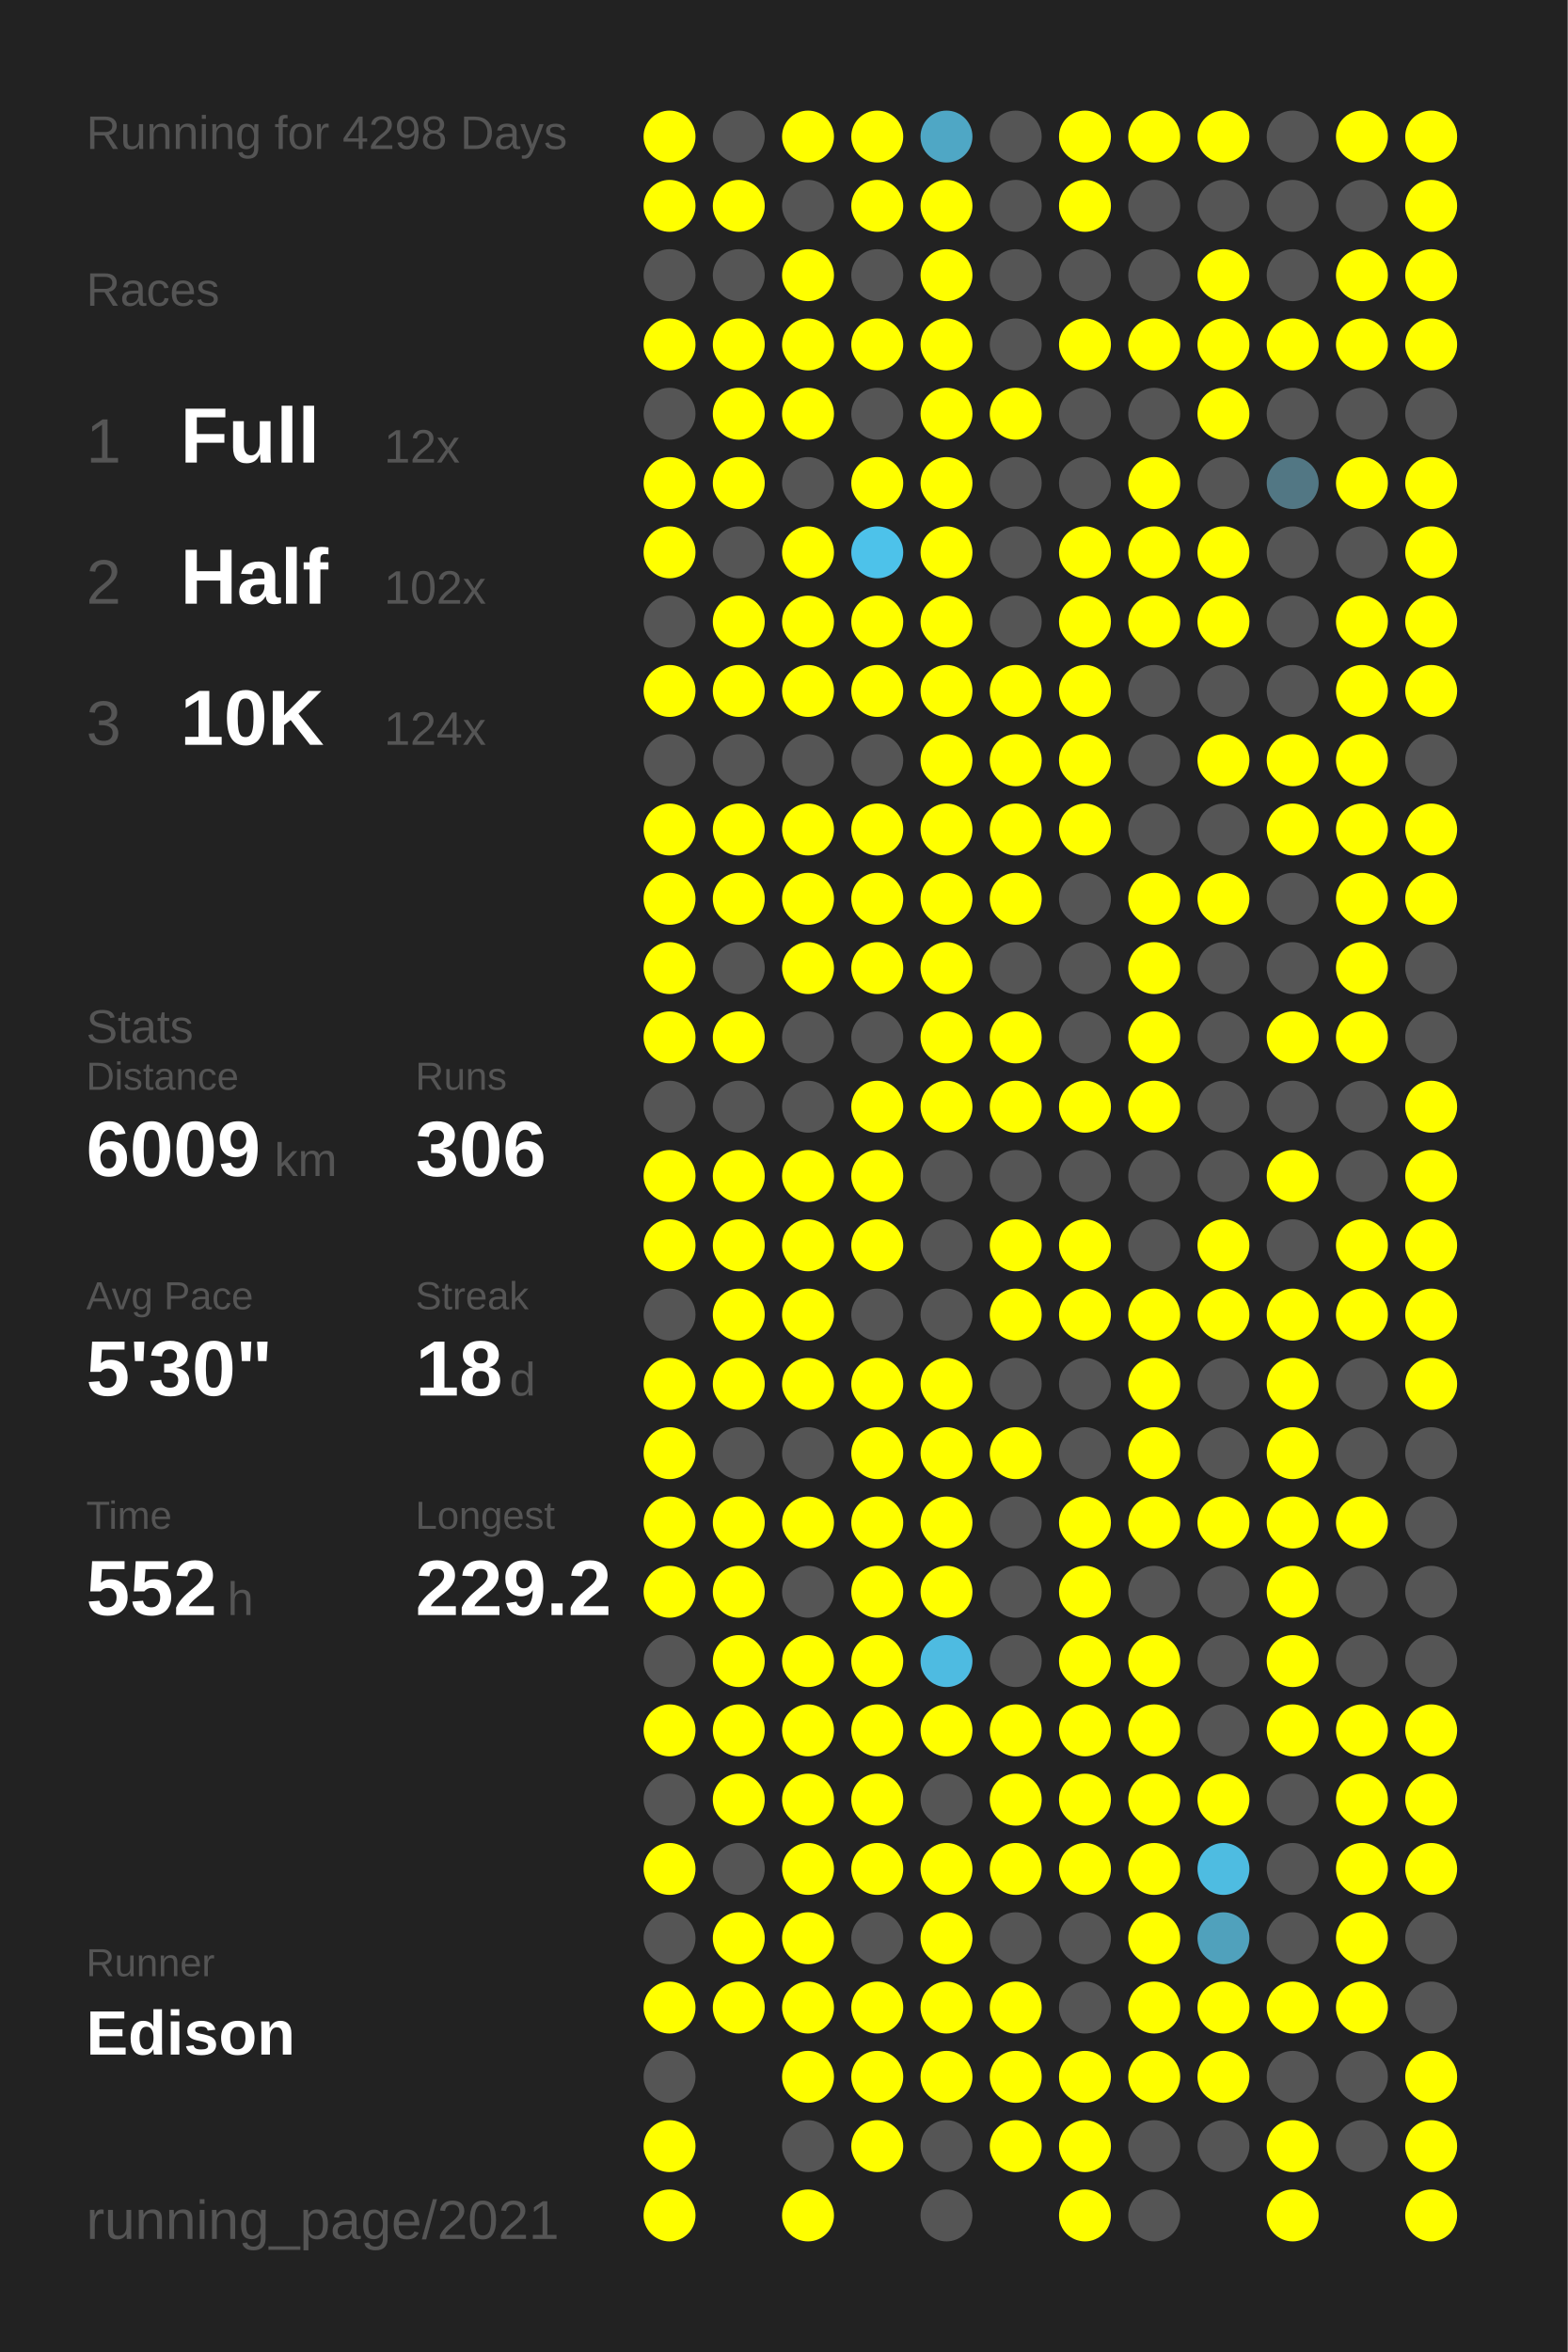
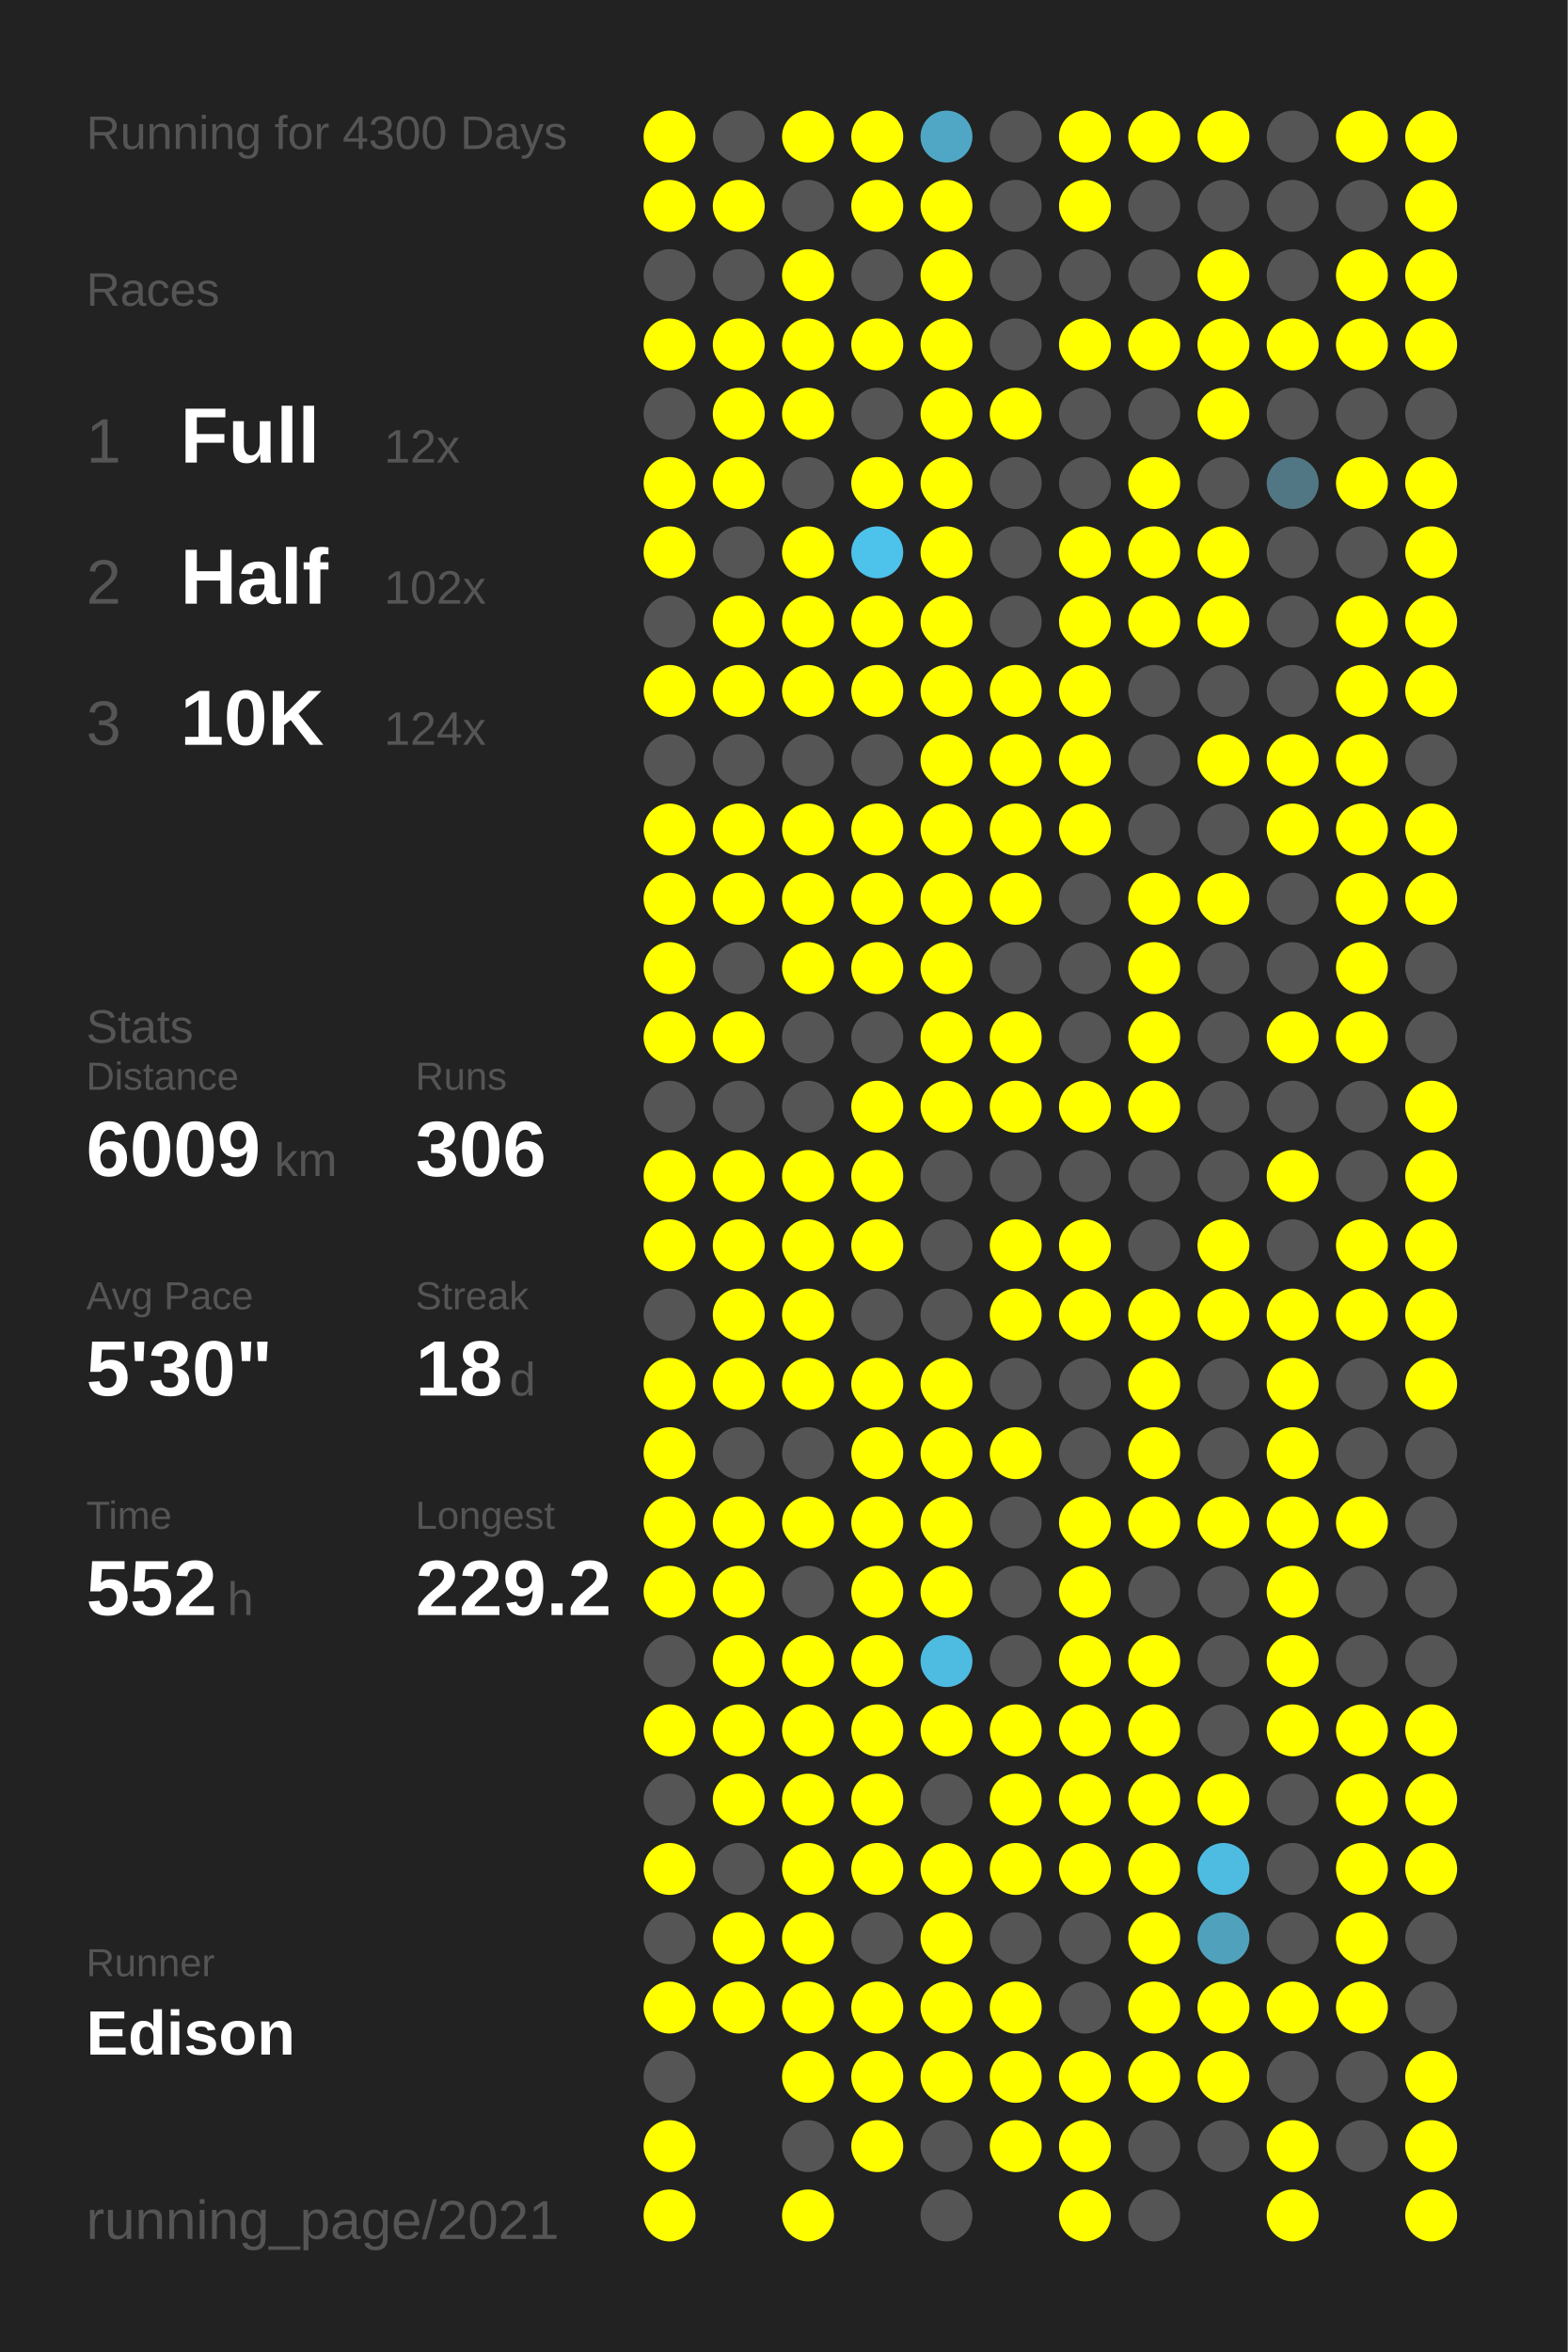
<svg xmlns="http://www.w3.org/2000/svg" baseProfile="full" height="300mm" version="1.1" viewBox="0,0,200,300" width="200mm">
  <defs />
  <rect fill="#222222" height="300" width="200" x="0" y="0" />
-   <text fill="#555555" style="font-size:6px; font-family:Arial;" x="11" y="19">Running for 4298 Days</text>
+   <text fill="#555555" style="font-size:6px; font-family:Arial;" x="11" y="19">Running for 4300 Days</text>
  <text fill="#555555" style="font-size:6px; font-family:Arial;" x="11" y="39">Races</text>
  <text fill="#555555" style="font-size:8px; font-family:Arial;" x="11" y="59">1</text>
  <text fill="#FFFFFF" style="font-size:10px; font-family:Arial; font-weight:bold;" x="23" y="59">Full</text>
  <text fill="#555555" style="font-size:6px; font-family:Arial;" x="49" y="59">12x</text>
  <text fill="#555555" style="font-size:8px; font-family:Arial;" x="11" y="77">2</text>
  <text fill="#FFFFFF" style="font-size:10px; font-family:Arial; font-weight:bold;" x="23" y="77">Half</text>
  <text fill="#555555" style="font-size:6px; font-family:Arial;" x="49" y="77">102x</text>
  <text fill="#555555" style="font-size:8px; font-family:Arial;" x="11" y="95">3</text>
  <text fill="#FFFFFF" style="font-size:10px; font-family:Arial; font-weight:bold;" x="23" y="95">10K</text>
  <text fill="#555555" style="font-size:6px; font-family:Arial;" x="49" y="95">124x</text>
  <text fill="#555555" style="font-size:6px; font-family:Arial;" x="11" y="133">Stats</text>
  <text fill="#555555" style="font-size:5px; font-family:Arial;" x="11" y="139">Distance</text>
  <text fill="#FFFFFF" style="font-size:10px; font-family:Arial; font-weight:bold;" x="11" y="150">6009</text>
  <text fill="#555555" style="font-size:6px; font-family:Arial;" x="35" y="150">km</text>
  <text fill="#555555" style="font-size:5px; font-family:Arial;" x="53" y="139">Runs</text>
  <text fill="#FFFFFF" style="font-size:10px; font-family:Arial; font-weight:bold;" x="53" y="150">306</text>
  <text fill="#555555" style="font-size:5px; font-family:Arial;" x="11" y="167">Avg Pace</text>
  <text fill="#FFFFFF" style="font-size:10px; font-family:Arial; font-weight:bold;" x="11" y="178">5'30"</text>
  <text fill="#555555" style="font-size:5px; font-family:Arial;" x="53" y="167">Streak</text>
  <text fill="#FFFFFF" style="font-size:10px; font-family:Arial; font-weight:bold;" x="53" y="178">18</text>
  <text fill="#555555" style="font-size:6px; font-family:Arial;" x="65" y="178">d</text>
  <text fill="#555555" style="font-size:5px; font-family:Arial;" x="11" y="195">Time</text>
  <text fill="#FFFFFF" style="font-size:10px; font-family:Arial; font-weight:bold;" x="11" y="206">552</text>
  <text fill="#555555" style="font-size:6px; font-family:Arial;" x="29" y="206">h</text>
  <text fill="#555555" style="font-size:5px; font-family:Arial;" x="53" y="195">Longest</text>
  <text fill="#FFFFFF" style="font-size:10px; font-family:Arial; font-weight:bold;" x="53" y="206">229.2</text>
  <text fill="#555555" style="font-size:5px; font-family:Arial;" x="11" y="252.065">Runner</text>
  <text fill="#FFFFFF" style="font-size:8px; font-family:Arial; font-weight:bold;" x="11" y="262.065">Edison</text>
  <text fill="#555555" style="font-size:7px; font-family:Arial;" x="11" y="285.581">running_page/2021</text>
  <circle cx="85.417" cy="17.419" fill="#FFFF00" r="3.312" />
  <circle cx="85.417" cy="26.258" fill="#FFFF00" r="3.312" />
  <circle cx="85.417" cy="35.097" fill="#555555" r="3.312" />
  <circle cx="85.417" cy="43.935" fill="#FFFF00" r="3.312" />
  <circle cx="85.417" cy="52.774" fill="#555555" r="3.312" />
  <circle cx="85.417" cy="61.613" fill="#FFFF00" r="3.312" />
  <circle cx="85.417" cy="70.452" fill="#FFFF00" r="3.312" />
  <circle cx="85.417" cy="79.29" fill="#555555" r="3.312" />
  <circle cx="85.417" cy="88.129" fill="#FFFF00" r="3.312" />
  <circle cx="85.417" cy="96.968" fill="#555555" r="3.312" />
  <circle cx="85.417" cy="105.806" fill="#FFFF00" r="3.312" />
  <circle cx="85.417" cy="114.645" fill="#FFFF00" r="3.312" />
  <circle cx="85.417" cy="123.484" fill="#FFFF00" r="3.312" />
  <circle cx="85.417" cy="132.323" fill="#FFFF00" r="3.312" />
  <circle cx="85.417" cy="141.161" fill="#555555" r="3.312" />
  <circle cx="85.417" cy="150" fill="#FFFF00" r="3.312" />
  <circle cx="85.417" cy="158.839" fill="#FFFF00" r="3.312" />
  <circle cx="85.417" cy="167.677" fill="#555555" r="3.312" />
  <circle cx="85.417" cy="176.516" fill="#FFFF00" r="3.312" />
  <circle cx="85.417" cy="185.355" fill="#FFFF00" r="3.312" />
  <circle cx="85.417" cy="194.194" fill="#FFFF00" r="3.312" />
  <circle cx="85.417" cy="203.032" fill="#FFFF00" r="3.312" />
  <circle cx="85.417" cy="211.871" fill="#555555" r="3.312" />
  <circle cx="85.417" cy="220.71" fill="#FFFF00" r="3.312" />
  <circle cx="85.417" cy="229.548" fill="#555555" r="3.312" />
  <circle cx="85.417" cy="238.387" fill="#FFFF00" r="3.312" />
  <circle cx="85.417" cy="247.226" fill="#555555" r="3.312" />
  <circle cx="85.417" cy="256.065" fill="#FFFF00" r="3.312" />
  <circle cx="85.417" cy="264.903" fill="#555555" r="3.312" />
  <circle cx="85.417" cy="273.742" fill="#FFFF00" r="3.312" />
  <circle cx="85.417" cy="282.581" fill="#FFFF00" r="3.312" />
  <circle cx="94.25" cy="17.419" fill="#555555" r="3.312" />
  <circle cx="94.25" cy="26.258" fill="#FFFF00" r="3.312" />
  <circle cx="94.25" cy="35.097" fill="#555555" r="3.312" />
  <circle cx="94.25" cy="43.935" fill="#FFFF00" r="3.312" />
  <circle cx="94.25" cy="52.774" fill="#FFFF00" r="3.312" />
  <circle cx="94.25" cy="61.613" fill="#FFFF00" r="3.312" />
  <circle cx="94.25" cy="70.452" fill="#555555" r="3.312" />
  <circle cx="94.25" cy="79.29" fill="#FFFF00" r="3.312" />
  <circle cx="94.25" cy="88.129" fill="#FFFF00" r="3.312" />
  <circle cx="94.25" cy="96.968" fill="#555555" r="3.312" />
  <circle cx="94.25" cy="105.806" fill="#FFFF00" r="3.312" />
  <circle cx="94.25" cy="114.645" fill="#FFFF00" r="3.312" />
  <circle cx="94.25" cy="123.484" fill="#555555" r="3.312" />
  <circle cx="94.25" cy="132.323" fill="#FFFF00" r="3.312" />
  <circle cx="94.25" cy="141.161" fill="#555555" r="3.312" />
  <circle cx="94.25" cy="150" fill="#FFFF00" r="3.312" />
  <circle cx="94.25" cy="158.839" fill="#FFFF00" r="3.312" />
  <circle cx="94.25" cy="167.677" fill="#FFFF00" r="3.312" />
  <circle cx="94.25" cy="176.516" fill="#FFFF00" r="3.312" />
  <circle cx="94.25" cy="185.355" fill="#555555" r="3.312" />
  <circle cx="94.25" cy="194.194" fill="#FFFF00" r="3.312" />
  <circle cx="94.25" cy="203.032" fill="#FFFF00" r="3.312" />
  <circle cx="94.25" cy="211.871" fill="#FFFF00" r="3.312" />
  <circle cx="94.25" cy="220.71" fill="#FFFF00" r="3.312" />
  <circle cx="94.25" cy="229.548" fill="#FFFF00" r="3.312" />
  <circle cx="94.25" cy="238.387" fill="#555555" r="3.312" />
  <circle cx="94.25" cy="247.226" fill="#FFFF00" r="3.312" />
  <circle cx="94.25" cy="256.065" fill="#FFFF00" r="3.312" />
  <circle cx="103.083" cy="17.419" fill="#FFFF00" r="3.312" />
  <circle cx="103.083" cy="26.258" fill="#555555" r="3.312" />
  <circle cx="103.083" cy="35.097" fill="#FFFF00" r="3.312" />
  <circle cx="103.083" cy="43.935" fill="#FFFF00" r="3.312" />
  <circle cx="103.083" cy="52.774" fill="#FFFF00" r="3.312" />
  <circle cx="103.083" cy="61.613" fill="#555555" r="3.312" />
  <circle cx="103.083" cy="70.452" fill="#FFFF00" r="3.312" />
  <circle cx="103.083" cy="79.29" fill="#FFFF00" r="3.312" />
  <circle cx="103.083" cy="88.129" fill="#FFFF00" r="3.312" />
  <circle cx="103.083" cy="96.968" fill="#555555" r="3.312" />
  <circle cx="103.083" cy="105.806" fill="#FFFF00" r="3.312" />
  <circle cx="103.083" cy="114.645" fill="#FFFF00" r="3.312" />
  <circle cx="103.083" cy="123.484" fill="#FFFF00" r="3.312" />
  <circle cx="103.083" cy="132.323" fill="#555555" r="3.312" />
  <circle cx="103.083" cy="141.161" fill="#555555" r="3.312" />
  <circle cx="103.083" cy="150" fill="#FFFF00" r="3.312" />
  <circle cx="103.083" cy="158.839" fill="#FFFF00" r="3.312" />
  <circle cx="103.083" cy="167.677" fill="#FFFF00" r="3.312" />
  <circle cx="103.083" cy="176.516" fill="#FFFF00" r="3.312" />
  <circle cx="103.083" cy="185.355" fill="#555555" r="3.312" />
  <circle cx="103.083" cy="194.194" fill="#FFFF00" r="3.312" />
  <circle cx="103.083" cy="203.032" fill="#555555" r="3.312" />
  <circle cx="103.083" cy="211.871" fill="#FFFF00" r="3.312" />
  <circle cx="103.083" cy="220.71" fill="#FFFF00" r="3.312" />
  <circle cx="103.083" cy="229.548" fill="#FFFF00" r="3.312" />
  <circle cx="103.083" cy="238.387" fill="#FFFF00" r="3.312" />
  <circle cx="103.083" cy="247.226" fill="#FFFF00" r="3.312" />
  <circle cx="103.083" cy="256.065" fill="#FFFF00" r="3.312" />
  <circle cx="103.083" cy="264.903" fill="#FFFF00" r="3.312" />
  <circle cx="103.083" cy="273.742" fill="#555555" r="3.312" />
  <circle cx="103.083" cy="282.581" fill="#FFFF00" r="3.312" />
  <circle cx="111.917" cy="17.419" fill="#FFFF00" r="3.312" />
  <circle cx="111.917" cy="26.258" fill="#FFFF00" r="3.312" />
  <circle cx="111.917" cy="35.097" fill="#555555" r="3.312" />
  <circle cx="111.917" cy="43.935" fill="#FFFF00" r="3.312" />
  <circle cx="111.917" cy="52.774" fill="#555555" r="3.312" />
  <circle cx="111.917" cy="61.613" fill="#FFFF00" r="3.312" />
  <circle cx="111.917" cy="70.452" fill="#4dc2ea" r="3.312" />
  <circle cx="111.917" cy="79.29" fill="#FFFF00" r="3.312" />
  <circle cx="111.917" cy="88.129" fill="#FFFF00" r="3.312" />
  <circle cx="111.917" cy="96.968" fill="#555555" r="3.312" />
  <circle cx="111.917" cy="105.806" fill="#FFFF00" r="3.312" />
  <circle cx="111.917" cy="114.645" fill="#FFFF00" r="3.312" />
  <circle cx="111.917" cy="123.484" fill="#FFFF00" r="3.312" />
  <circle cx="111.917" cy="132.323" fill="#555555" r="3.312" />
  <circle cx="111.917" cy="141.161" fill="#FFFF00" r="3.312" />
  <circle cx="111.917" cy="150" fill="#FFFF00" r="3.312" />
  <circle cx="111.917" cy="158.839" fill="#FFFF00" r="3.312" />
  <circle cx="111.917" cy="167.677" fill="#555555" r="3.312" />
  <circle cx="111.917" cy="176.516" fill="#FFFF00" r="3.312" />
  <circle cx="111.917" cy="185.355" fill="#FFFF00" r="3.312" />
  <circle cx="111.917" cy="194.194" fill="#FFFF00" r="3.312" />
  <circle cx="111.917" cy="203.032" fill="#FFFF00" r="3.312" />
  <circle cx="111.917" cy="211.871" fill="#FFFF00" r="3.312" />
  <circle cx="111.917" cy="220.71" fill="#FFFF00" r="3.312" />
  <circle cx="111.917" cy="229.548" fill="#FFFF00" r="3.312" />
  <circle cx="111.917" cy="238.387" fill="#FFFF00" r="3.312" />
  <circle cx="111.917" cy="247.226" fill="#555555" r="3.312" />
  <circle cx="111.917" cy="256.065" fill="#FFFF00" r="3.312" />
  <circle cx="111.917" cy="264.903" fill="#FFFF00" r="3.312" />
  <circle cx="111.917" cy="273.742" fill="#FFFF00" r="3.312" />
  <circle cx="120.75" cy="17.419" fill="#4fa7c5" r="3.312" />
  <circle cx="120.75" cy="26.258" fill="#FFFF00" r="3.312" />
  <circle cx="120.75" cy="35.097" fill="#FFFF00" r="3.312" />
  <circle cx="120.75" cy="43.935" fill="#FFFF00" r="3.312" />
  <circle cx="120.75" cy="52.774" fill="#FFFF00" r="3.312" />
  <circle cx="120.75" cy="61.613" fill="#FFFF00" r="3.312" />
  <circle cx="120.75" cy="70.452" fill="#FFFF00" r="3.312" />
  <circle cx="120.75" cy="79.29" fill="#FFFF00" r="3.312" />
  <circle cx="120.75" cy="88.129" fill="#FFFF00" r="3.312" />
  <circle cx="120.75" cy="96.968" fill="#FFFF00" r="3.312" />
  <circle cx="120.75" cy="105.806" fill="#FFFF00" r="3.312" />
  <circle cx="120.75" cy="114.645" fill="#FFFF00" r="3.312" />
  <circle cx="120.75" cy="123.484" fill="#FFFF00" r="3.312" />
  <circle cx="120.75" cy="132.323" fill="#FFFF00" r="3.312" />
  <circle cx="120.75" cy="141.161" fill="#FFFF00" r="3.312" />
  <circle cx="120.75" cy="150" fill="#555555" r="3.312" />
  <circle cx="120.75" cy="158.839" fill="#555555" r="3.312" />
  <circle cx="120.75" cy="167.677" fill="#555555" r="3.312" />
  <circle cx="120.75" cy="176.516" fill="#FFFF00" r="3.312" />
  <circle cx="120.75" cy="185.355" fill="#FFFF00" r="3.312" />
  <circle cx="120.75" cy="194.194" fill="#FFFF00" r="3.312" />
  <circle cx="120.75" cy="203.032" fill="#FFFF00" r="3.312" />
  <circle cx="120.75" cy="211.871" fill="#4ebbe1" r="3.312" />
  <circle cx="120.75" cy="220.71" fill="#FFFF00" r="3.312" />
  <circle cx="120.75" cy="229.548" fill="#555555" r="3.312" />
  <circle cx="120.75" cy="238.387" fill="#FFFF00" r="3.312" />
  <circle cx="120.75" cy="247.226" fill="#FFFF00" r="3.312" />
  <circle cx="120.75" cy="256.065" fill="#FFFF00" r="3.312" />
  <circle cx="120.75" cy="264.903" fill="#FFFF00" r="3.312" />
  <circle cx="120.75" cy="273.742" fill="#555555" r="3.312" />
  <circle cx="120.75" cy="282.581" fill="#555555" r="3.312" />
  <circle cx="129.583" cy="17.419" fill="#555555" r="3.312" />
  <circle cx="129.583" cy="26.258" fill="#555555" r="3.312" />
  <circle cx="129.583" cy="35.097" fill="#555555" r="3.312" />
  <circle cx="129.583" cy="43.935" fill="#555555" r="3.312" />
  <circle cx="129.583" cy="52.774" fill="#FFFF00" r="3.312" />
  <circle cx="129.583" cy="61.613" fill="#555555" r="3.312" />
  <circle cx="129.583" cy="70.452" fill="#555555" r="3.312" />
  <circle cx="129.583" cy="79.29" fill="#555555" r="3.312" />
  <circle cx="129.583" cy="88.129" fill="#FFFF00" r="3.312" />
  <circle cx="129.583" cy="96.968" fill="#FFFF00" r="3.312" />
  <circle cx="129.583" cy="105.806" fill="#FFFF00" r="3.312" />
  <circle cx="129.583" cy="114.645" fill="#FFFF00" r="3.312" />
  <circle cx="129.583" cy="123.484" fill="#555555" r="3.312" />
  <circle cx="129.583" cy="132.323" fill="#FFFF00" r="3.312" />
  <circle cx="129.583" cy="141.161" fill="#FFFF00" r="3.312" />
  <circle cx="129.583" cy="150" fill="#555555" r="3.312" />
  <circle cx="129.583" cy="158.839" fill="#FFFF00" r="3.312" />
  <circle cx="129.583" cy="167.677" fill="#FFFF00" r="3.312" />
  <circle cx="129.583" cy="176.516" fill="#555555" r="3.312" />
  <circle cx="129.583" cy="185.355" fill="#FFFF00" r="3.312" />
  <circle cx="129.583" cy="194.194" fill="#555555" r="3.312" />
  <circle cx="129.583" cy="203.032" fill="#555555" r="3.312" />
  <circle cx="129.583" cy="211.871" fill="#555555" r="3.312" />
  <circle cx="129.583" cy="220.71" fill="#FFFF00" r="3.312" />
  <circle cx="129.583" cy="229.548" fill="#FFFF00" r="3.312" />
  <circle cx="129.583" cy="238.387" fill="#FFFF00" r="3.312" />
  <circle cx="129.583" cy="247.226" fill="#555555" r="3.312" />
  <circle cx="129.583" cy="256.065" fill="#FFFF00" r="3.312" />
  <circle cx="129.583" cy="264.903" fill="#FFFF00" r="3.312" />
  <circle cx="129.583" cy="273.742" fill="#FFFF00" r="3.312" />
  <circle cx="138.417" cy="17.419" fill="#FFFF00" r="3.312" />
  <circle cx="138.417" cy="26.258" fill="#FFFF00" r="3.312" />
  <circle cx="138.417" cy="35.097" fill="#555555" r="3.312" />
  <circle cx="138.417" cy="43.935" fill="#FFFF00" r="3.312" />
  <circle cx="138.417" cy="52.774" fill="#555555" r="3.312" />
  <circle cx="138.417" cy="61.613" fill="#555555" r="3.312" />
  <circle cx="138.417" cy="70.452" fill="#FFFF00" r="3.312" />
  <circle cx="138.417" cy="79.29" fill="#FFFF00" r="3.312" />
  <circle cx="138.417" cy="88.129" fill="#FFFF00" r="3.312" />
  <circle cx="138.417" cy="96.968" fill="#FFFF00" r="3.312" />
  <circle cx="138.417" cy="105.806" fill="#FFFF00" r="3.312" />
  <circle cx="138.417" cy="114.645" fill="#555555" r="3.312" />
  <circle cx="138.417" cy="123.484" fill="#555555" r="3.312" />
  <circle cx="138.417" cy="132.323" fill="#555555" r="3.312" />
  <circle cx="138.417" cy="141.161" fill="#FFFF00" r="3.312" />
  <circle cx="138.417" cy="150" fill="#555555" r="3.312" />
  <circle cx="138.417" cy="158.839" fill="#FFFF00" r="3.312" />
  <circle cx="138.417" cy="167.677" fill="#FFFF00" r="3.312" />
  <circle cx="138.417" cy="176.516" fill="#555555" r="3.312" />
  <circle cx="138.417" cy="185.355" fill="#555555" r="3.312" />
  <circle cx="138.417" cy="194.194" fill="#FFFF00" r="3.312" />
  <circle cx="138.417" cy="203.032" fill="#FFFF00" r="3.312" />
  <circle cx="138.417" cy="211.871" fill="#FFFF00" r="3.312" />
  <circle cx="138.417" cy="220.71" fill="#FFFF00" r="3.312" />
  <circle cx="138.417" cy="229.548" fill="#FFFF00" r="3.312" />
  <circle cx="138.417" cy="238.387" fill="#FFFF00" r="3.312" />
  <circle cx="138.417" cy="247.226" fill="#555555" r="3.312" />
  <circle cx="138.417" cy="256.065" fill="#555555" r="3.312" />
  <circle cx="138.417" cy="264.903" fill="#FFFF00" r="3.312" />
  <circle cx="138.417" cy="273.742" fill="#FFFF00" r="3.312" />
  <circle cx="138.417" cy="282.581" fill="#FFFF00" r="3.312" />
  <circle cx="147.25" cy="17.419" fill="#FFFF00" r="3.312" />
  <circle cx="147.25" cy="26.258" fill="#555555" r="3.312" />
  <circle cx="147.25" cy="35.097" fill="#555555" r="3.312" />
  <circle cx="147.25" cy="43.935" fill="#FFFF00" r="3.312" />
  <circle cx="147.25" cy="52.774" fill="#555555" r="3.312" />
  <circle cx="147.25" cy="61.613" fill="#FFFF00" r="3.312" />
  <circle cx="147.25" cy="70.452" fill="#FFFF00" r="3.312" />
  <circle cx="147.25" cy="79.29" fill="#FFFF00" r="3.312" />
  <circle cx="147.25" cy="88.129" fill="#555555" r="3.312" />
  <circle cx="147.25" cy="96.968" fill="#555555" r="3.312" />
  <circle cx="147.25" cy="105.806" fill="#555555" r="3.312" />
  <circle cx="147.25" cy="114.645" fill="#FFFF00" r="3.312" />
  <circle cx="147.25" cy="123.484" fill="#FFFF00" r="3.312" />
  <circle cx="147.25" cy="132.323" fill="#FFFF00" r="3.312" />
  <circle cx="147.25" cy="141.161" fill="#FFFF00" r="3.312" />
  <circle cx="147.25" cy="150" fill="#555555" r="3.312" />
  <circle cx="147.25" cy="158.839" fill="#555555" r="3.312" />
  <circle cx="147.25" cy="167.677" fill="#FFFF00" r="3.312" />
  <circle cx="147.25" cy="176.516" fill="#FFFF00" r="3.312" />
  <circle cx="147.25" cy="185.355" fill="#FFFF00" r="3.312" />
  <circle cx="147.25" cy="194.194" fill="#FFFF00" r="3.312" />
  <circle cx="147.25" cy="203.032" fill="#555555" r="3.312" />
  <circle cx="147.25" cy="211.871" fill="#FFFF00" r="3.312" />
  <circle cx="147.25" cy="220.71" fill="#FFFF00" r="3.312" />
  <circle cx="147.25" cy="229.548" fill="#FFFF00" r="3.312" />
  <circle cx="147.25" cy="238.387" fill="#FFFF00" r="3.312" />
  <circle cx="147.25" cy="247.226" fill="#FFFF00" r="3.312" />
  <circle cx="147.25" cy="256.065" fill="#FFFF00" r="3.312" />
  <circle cx="147.25" cy="264.903" fill="#FFFF00" r="3.312" />
  <circle cx="147.25" cy="273.742" fill="#555555" r="3.312" />
  <circle cx="147.25" cy="282.581" fill="#555555" r="3.312" />
  <circle cx="156.083" cy="17.419" fill="#FFFF00" r="3.312" />
  <circle cx="156.083" cy="26.258" fill="#555555" r="3.312" />
  <circle cx="156.083" cy="35.097" fill="#FFFF00" r="3.312" />
  <circle cx="156.083" cy="43.935" fill="#FFFF00" r="3.312" />
  <circle cx="156.083" cy="52.774" fill="#FFFF00" r="3.312" />
  <circle cx="156.083" cy="61.613" fill="#555555" r="3.312" />
  <circle cx="156.083" cy="70.452" fill="#FFFF00" r="3.312" />
  <circle cx="156.083" cy="79.29" fill="#FFFF00" r="3.312" />
  <circle cx="156.083" cy="88.129" fill="#555555" r="3.312" />
  <circle cx="156.083" cy="96.968" fill="#FFFF00" r="3.312" />
  <circle cx="156.083" cy="105.806" fill="#555555" r="3.312" />
  <circle cx="156.083" cy="114.645" fill="#FFFF00" r="3.312" />
  <circle cx="156.083" cy="123.484" fill="#555555" r="3.312" />
  <circle cx="156.083" cy="132.323" fill="#555555" r="3.312" />
  <circle cx="156.083" cy="141.161" fill="#555555" r="3.312" />
  <circle cx="156.083" cy="150" fill="#555555" r="3.312" />
  <circle cx="156.083" cy="158.839" fill="#FFFF00" r="3.312" />
  <circle cx="156.083" cy="167.677" fill="#FFFF00" r="3.312" />
  <circle cx="156.083" cy="176.516" fill="#555555" r="3.312" />
  <circle cx="156.083" cy="185.355" fill="#555555" r="3.312" />
  <circle cx="156.083" cy="194.194" fill="#FFFF00" r="3.312" />
  <circle cx="156.083" cy="203.032" fill="#555555" r="3.312" />
  <circle cx="156.083" cy="211.871" fill="#555555" r="3.312" />
  <circle cx="156.083" cy="220.71" fill="#555555" r="3.312" />
  <circle cx="156.083" cy="229.548" fill="#FFFF00" r="3.312" />
  <circle cx="156.083" cy="238.387" fill="#4ebce1" r="3.312" />
  <circle cx="156.083" cy="247.226" fill="#50a1bc" r="3.312" />
  <circle cx="156.083" cy="256.065" fill="#FFFF00" r="3.312" />
  <circle cx="156.083" cy="264.903" fill="#FFFF00" r="3.312" />
  <circle cx="156.083" cy="273.742" fill="#555555" r="3.312" />
  <circle cx="164.917" cy="17.419" fill="#555555" r="3.312" />
  <circle cx="164.917" cy="26.258" fill="#555555" r="3.312" />
  <circle cx="164.917" cy="35.097" fill="#555555" r="3.312" />
  <circle cx="164.917" cy="43.935" fill="#FFFF00" r="3.312" />
  <circle cx="164.917" cy="52.774" fill="#555555" r="3.312" />
  <circle cx="164.917" cy="61.613" fill="#527784" r="3.312" />
  <circle cx="164.917" cy="70.452" fill="#555555" r="3.312" />
  <circle cx="164.917" cy="79.29" fill="#555555" r="3.312" />
  <circle cx="164.917" cy="88.129" fill="#555555" r="3.312" />
  <circle cx="164.917" cy="96.968" fill="#FFFF00" r="3.312" />
  <circle cx="164.917" cy="105.806" fill="#FFFF00" r="3.312" />
  <circle cx="164.917" cy="114.645" fill="#555555" r="3.312" />
  <circle cx="164.917" cy="123.484" fill="#555555" r="3.312" />
  <circle cx="164.917" cy="132.323" fill="#FFFF00" r="3.312" />
  <circle cx="164.917" cy="141.161" fill="#555555" r="3.312" />
  <circle cx="164.917" cy="150" fill="#FFFF00" r="3.312" />
  <circle cx="164.917" cy="158.839" fill="#555555" r="3.312" />
  <circle cx="164.917" cy="167.677" fill="#FFFF00" r="3.312" />
  <circle cx="164.917" cy="176.516" fill="#FFFF00" r="3.312" />
  <circle cx="164.917" cy="185.355" fill="#FFFF00" r="3.312" />
  <circle cx="164.917" cy="194.194" fill="#FFFF00" r="3.312" />
  <circle cx="164.917" cy="203.032" fill="#FFFF00" r="3.312" />
  <circle cx="164.917" cy="211.871" fill="#FFFF00" r="3.312" />
  <circle cx="164.917" cy="220.71" fill="#FFFF00" r="3.312" />
  <circle cx="164.917" cy="229.548" fill="#555555" r="3.312" />
  <circle cx="164.917" cy="238.387" fill="#555555" r="3.312" />
  <circle cx="164.917" cy="247.226" fill="#555555" r="3.312" />
  <circle cx="164.917" cy="256.065" fill="#FFFF00" r="3.312" />
  <circle cx="164.917" cy="264.903" fill="#555555" r="3.312" />
  <circle cx="164.917" cy="273.742" fill="#FFFF00" r="3.312" />
  <circle cx="164.917" cy="282.581" fill="#FFFF00" r="3.312" />
  <circle cx="173.75" cy="17.419" fill="#FFFF00" r="3.312" />
  <circle cx="173.75" cy="26.258" fill="#555555" r="3.312" />
  <circle cx="173.75" cy="35.097" fill="#FFFF00" r="3.312" />
  <circle cx="173.75" cy="43.935" fill="#FFFF00" r="3.312" />
  <circle cx="173.75" cy="52.774" fill="#555555" r="3.312" />
  <circle cx="173.75" cy="61.613" fill="#FFFF00" r="3.312" />
  <circle cx="173.75" cy="70.452" fill="#555555" r="3.312" />
  <circle cx="173.75" cy="79.29" fill="#FFFF00" r="3.312" />
  <circle cx="173.75" cy="88.129" fill="#FFFF00" r="3.312" />
  <circle cx="173.75" cy="96.968" fill="#FFFF00" r="3.312" />
  <circle cx="173.75" cy="105.806" fill="#FFFF00" r="3.312" />
  <circle cx="173.75" cy="114.645" fill="#FFFF00" r="3.312" />
  <circle cx="173.75" cy="123.484" fill="#FFFF00" r="3.312" />
  <circle cx="173.75" cy="132.323" fill="#FFFF00" r="3.312" />
  <circle cx="173.75" cy="141.161" fill="#555555" r="3.312" />
  <circle cx="173.75" cy="150" fill="#555555" r="3.312" />
  <circle cx="173.75" cy="158.839" fill="#FFFF00" r="3.312" />
  <circle cx="173.75" cy="167.677" fill="#FFFF00" r="3.312" />
  <circle cx="173.75" cy="176.516" fill="#555555" r="3.312" />
  <circle cx="173.75" cy="185.355" fill="#555555" r="3.312" />
  <circle cx="173.75" cy="194.194" fill="#FFFF00" r="3.312" />
  <circle cx="173.75" cy="203.032" fill="#555555" r="3.312" />
  <circle cx="173.75" cy="211.871" fill="#555555" r="3.312" />
  <circle cx="173.75" cy="220.71" fill="#FFFF00" r="3.312" />
  <circle cx="173.75" cy="229.548" fill="#FFFF00" r="3.312" />
  <circle cx="173.75" cy="238.387" fill="#FFFF00" r="3.312" />
  <circle cx="173.75" cy="247.226" fill="#FFFF00" r="3.312" />
  <circle cx="173.75" cy="256.065" fill="#FFFF00" r="3.312" />
  <circle cx="173.75" cy="264.903" fill="#555555" r="3.312" />
  <circle cx="173.75" cy="273.742" fill="#555555" r="3.312" />
  <circle cx="182.583" cy="17.419" fill="#FFFF00" r="3.312" />
  <circle cx="182.583" cy="26.258" fill="#FFFF00" r="3.312" />
  <circle cx="182.583" cy="35.097" fill="#FFFF00" r="3.312" />
  <circle cx="182.583" cy="43.935" fill="#FFFF00" r="3.312" />
  <circle cx="182.583" cy="52.774" fill="#555555" r="3.312" />
  <circle cx="182.583" cy="61.613" fill="#FFFF00" r="3.312" />
  <circle cx="182.583" cy="70.452" fill="#FFFF00" r="3.312" />
  <circle cx="182.583" cy="79.29" fill="#FFFF00" r="3.312" />
  <circle cx="182.583" cy="88.129" fill="#FFFF00" r="3.312" />
  <circle cx="182.583" cy="96.968" fill="#555555" r="3.312" />
  <circle cx="182.583" cy="105.806" fill="#FFFF00" r="3.312" />
  <circle cx="182.583" cy="114.645" fill="#FFFF00" r="3.312" />
  <circle cx="182.583" cy="123.484" fill="#555555" r="3.312" />
  <circle cx="182.583" cy="132.323" fill="#555555" r="3.312" />
  <circle cx="182.583" cy="141.161" fill="#FFFF00" r="3.312" />
  <circle cx="182.583" cy="150" fill="#FFFF00" r="3.312" />
  <circle cx="182.583" cy="158.839" fill="#FFFF00" r="3.312" />
  <circle cx="182.583" cy="167.677" fill="#FFFF00" r="3.312" />
  <circle cx="182.583" cy="176.516" fill="#FFFF00" r="3.312" />
  <circle cx="182.583" cy="185.355" fill="#555555" r="3.312" />
  <circle cx="182.583" cy="194.194" fill="#555555" r="3.312" />
  <circle cx="182.583" cy="203.032" fill="#555555" r="3.312" />
  <circle cx="182.583" cy="211.871" fill="#555555" r="3.312" />
  <circle cx="182.583" cy="220.71" fill="#FFFF00" r="3.312" />
  <circle cx="182.583" cy="229.548" fill="#FFFF00" r="3.312" />
  <circle cx="182.583" cy="238.387" fill="#FFFF00" r="3.312" />
  <circle cx="182.583" cy="247.226" fill="#555555" r="3.312" />
  <circle cx="182.583" cy="256.065" fill="#555555" r="3.312" />
  <circle cx="182.583" cy="264.903" fill="#FFFF00" r="3.312" />
  <circle cx="182.583" cy="273.742" fill="#FFFF00" r="3.312" />
  <circle cx="182.583" cy="282.581" fill="#FFFF00" r="3.312" />
</svg>
